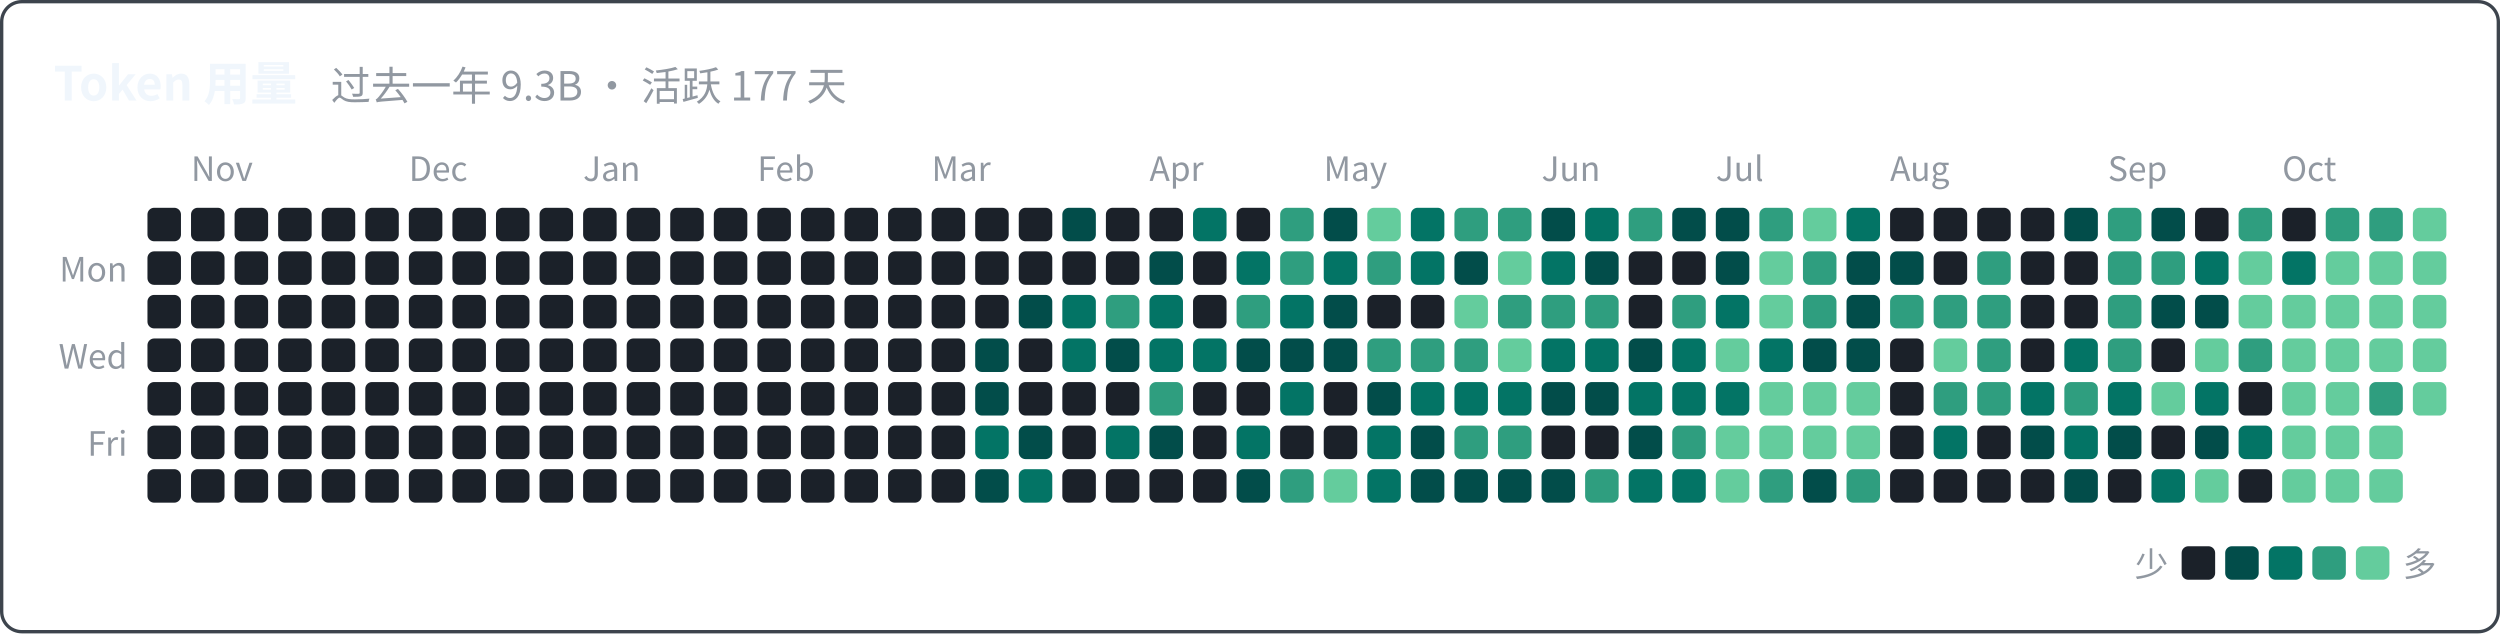
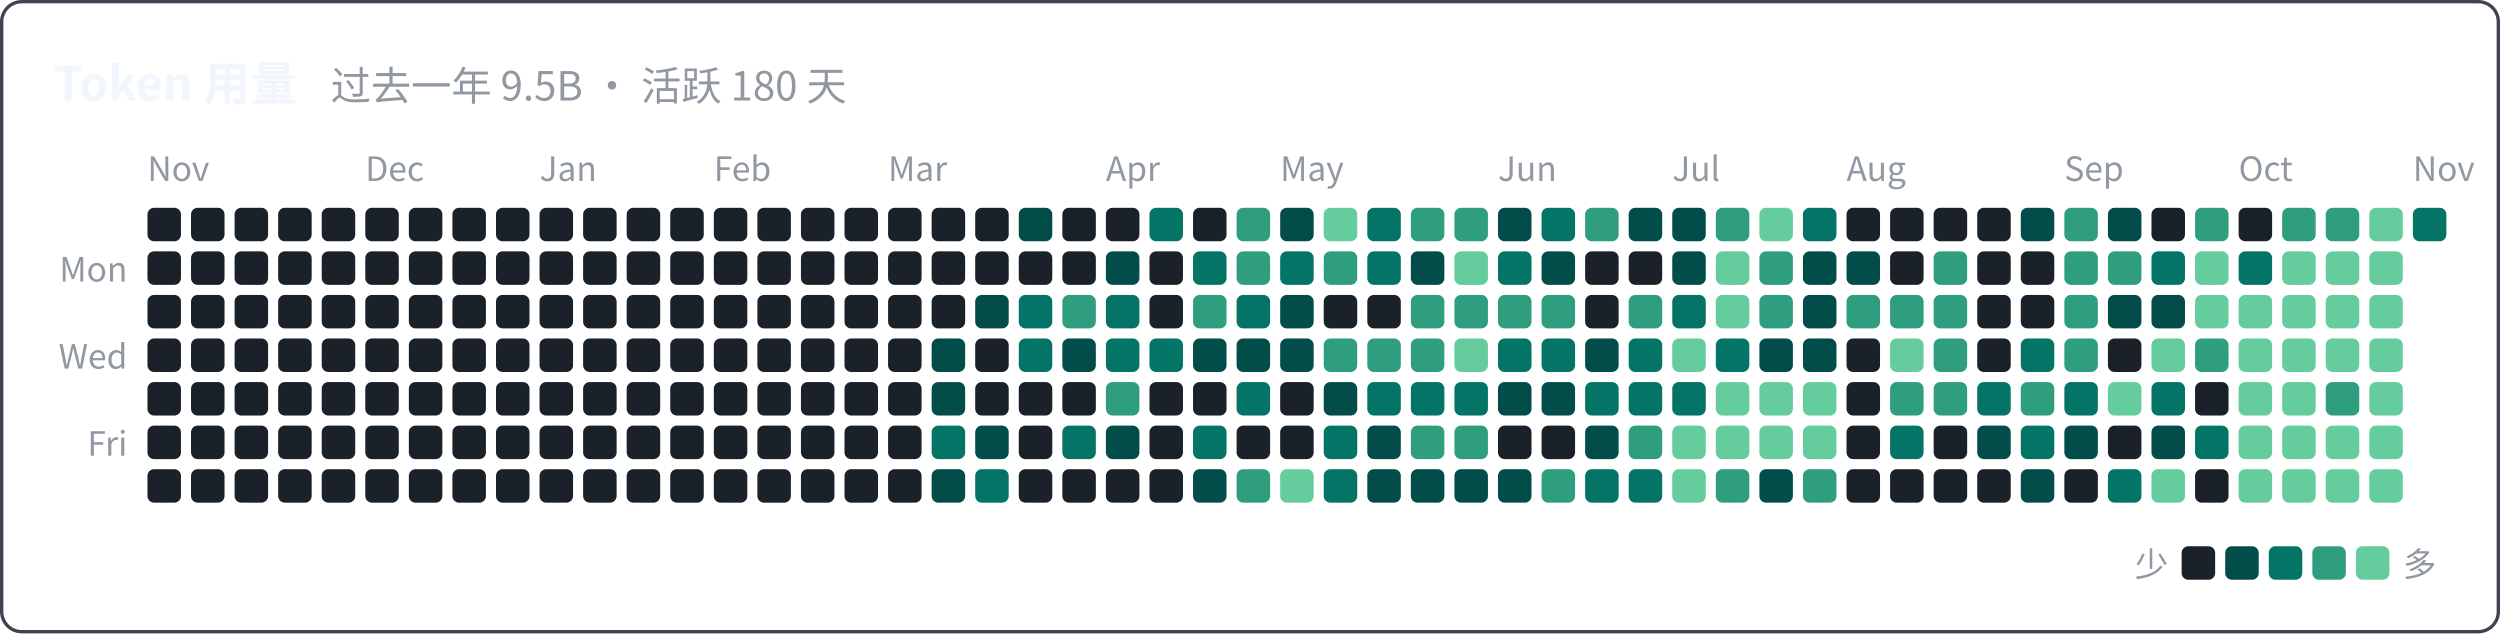
<svg xmlns="http://www.w3.org/2000/svg" width="746" height="189" viewBox="0 0 746 189" font-family="system-ui, -apple-system, 'Segoe UI', 'PingFang SC', 'Microsoft YaHei', 'Noto Sans CJK SC', sans-serif">
  <rect x="0.5" y="0.5" width="745" height="188" rx="6" fill="none" stroke="#3d444d" />
-   <text x="16" y="30" font-size="14" font-weight="600" fill="#f0f6fc">Token 用量<tspan dx="10" font-size="12" font-weight="400" fill="#9198a1">过去一年 9.3B · 活跃 177 天</tspan>
+   <text x="16" y="30" font-size="14" font-weight="600" fill="#f0f6fc">Token 用量<tspan dx="10" font-size="12" font-weight="400" fill="#9198a1">过去一年 9.5B · 活跃 180 天</tspan>
  </text>
-   <text x="57" y="54" font-size="10" fill="#9198a1">Nov</text>
-   <text x="122" y="54" font-size="10" fill="#9198a1">Dec</text>
-   <text x="174" y="54" font-size="10" fill="#9198a1">Jan</text>
-   <text x="226" y="54" font-size="10" fill="#9198a1">Feb</text>
-   <text x="278" y="54" font-size="10" fill="#9198a1">Mar</text>
-   <text x="343" y="54" font-size="10" fill="#9198a1">Apr</text>
-   <text x="395" y="54" font-size="10" fill="#9198a1">May</text>
-   <text x="460" y="54" font-size="10" fill="#9198a1">Jun</text>
-   <text x="512" y="54" font-size="10" fill="#9198a1">Jul</text>
-   <text x="564" y="54" font-size="10" fill="#9198a1">Aug</text>
-   <text x="629" y="54" font-size="10" fill="#9198a1">Sep</text>
-   <text x="681" y="54" font-size="10" fill="#9198a1">Oct</text>
+   <text x="44" y="54" font-size="10" fill="#9198a1">Nov</text>
+   <text x="109" y="54" font-size="10" fill="#9198a1">Dec</text>
+   <text x="161" y="54" font-size="10" fill="#9198a1">Jan</text>
+   <text x="213" y="54" font-size="10" fill="#9198a1">Feb</text>
+   <text x="265" y="54" font-size="10" fill="#9198a1">Mar</text>
+   <text x="330" y="54" font-size="10" fill="#9198a1">Apr</text>
+   <text x="382" y="54" font-size="10" fill="#9198a1">May</text>
+   <text x="447" y="54" font-size="10" fill="#9198a1">Jun</text>
+   <text x="499" y="54" font-size="10" fill="#9198a1">Jul</text>
+   <text x="551" y="54" font-size="10" fill="#9198a1">Aug</text>
+   <text x="616" y="54" font-size="10" fill="#9198a1">Sep</text>
+   <text x="668" y="54" font-size="10" fill="#9198a1">Oct</text>
+   <text x="720" y="54" font-size="10" fill="#9198a1">Nov</text>
  <text x="38" y="84" font-size="10" text-anchor="end" fill="#9198a1">Mon</text>
  <text x="38" y="110" font-size="10" text-anchor="end" fill="#9198a1">Wed</text>
  <text x="38" y="136" font-size="10" text-anchor="end" fill="#9198a1">Fri</text>
  <rect x="44" y="62" width="10" height="10" rx="2" fill="#1b2129" />
  <rect x="44" y="75" width="10" height="10" rx="2" fill="#1b2129" />
  <rect x="44" y="88" width="10" height="10" rx="2" fill="#1b2129" />
  <rect x="44" y="101" width="10" height="10" rx="2" fill="#1b2129" />
  <rect x="44" y="114" width="10" height="10" rx="2" fill="#1b2129" />
  <rect x="44" y="127" width="10" height="10" rx="2" fill="#1b2129" />
  <rect x="44" y="140" width="10" height="10" rx="2" fill="#1b2129" />
  <rect x="57" y="62" width="10" height="10" rx="2" fill="#1b2129" />
  <rect x="57" y="75" width="10" height="10" rx="2" fill="#1b2129" />
  <rect x="57" y="88" width="10" height="10" rx="2" fill="#1b2129" />
  <rect x="57" y="101" width="10" height="10" rx="2" fill="#1b2129" />
  <rect x="57" y="114" width="10" height="10" rx="2" fill="#1b2129" />
  <rect x="57" y="127" width="10" height="10" rx="2" fill="#1b2129" />
  <rect x="57" y="140" width="10" height="10" rx="2" fill="#1b2129" />
  <rect x="70" y="62" width="10" height="10" rx="2" fill="#1b2129" />
  <rect x="70" y="75" width="10" height="10" rx="2" fill="#1b2129" />
  <rect x="70" y="88" width="10" height="10" rx="2" fill="#1b2129" />
  <rect x="70" y="101" width="10" height="10" rx="2" fill="#1b2129" />
  <rect x="70" y="114" width="10" height="10" rx="2" fill="#1b2129" />
  <rect x="70" y="127" width="10" height="10" rx="2" fill="#1b2129" />
  <rect x="70" y="140" width="10" height="10" rx="2" fill="#1b2129" />
  <rect x="83" y="62" width="10" height="10" rx="2" fill="#1b2129" />
  <rect x="83" y="75" width="10" height="10" rx="2" fill="#1b2129" />
  <rect x="83" y="88" width="10" height="10" rx="2" fill="#1b2129" />
  <rect x="83" y="101" width="10" height="10" rx="2" fill="#1b2129" />
  <rect x="83" y="114" width="10" height="10" rx="2" fill="#1b2129" />
  <rect x="83" y="127" width="10" height="10" rx="2" fill="#1b2129" />
  <rect x="83" y="140" width="10" height="10" rx="2" fill="#1b2129" />
  <rect x="96" y="62" width="10" height="10" rx="2" fill="#1b2129" />
  <rect x="96" y="75" width="10" height="10" rx="2" fill="#1b2129" />
  <rect x="96" y="88" width="10" height="10" rx="2" fill="#1b2129" />
  <rect x="96" y="101" width="10" height="10" rx="2" fill="#1b2129" />
  <rect x="96" y="114" width="10" height="10" rx="2" fill="#1b2129" />
  <rect x="96" y="127" width="10" height="10" rx="2" fill="#1b2129" />
  <rect x="96" y="140" width="10" height="10" rx="2" fill="#1b2129" />
  <rect x="109" y="62" width="10" height="10" rx="2" fill="#1b2129" />
  <rect x="109" y="75" width="10" height="10" rx="2" fill="#1b2129" />
  <rect x="109" y="88" width="10" height="10" rx="2" fill="#1b2129" />
  <rect x="109" y="101" width="10" height="10" rx="2" fill="#1b2129" />
  <rect x="109" y="114" width="10" height="10" rx="2" fill="#1b2129" />
  <rect x="109" y="127" width="10" height="10" rx="2" fill="#1b2129" />
  <rect x="109" y="140" width="10" height="10" rx="2" fill="#1b2129" />
  <rect x="122" y="62" width="10" height="10" rx="2" fill="#1b2129" />
  <rect x="122" y="75" width="10" height="10" rx="2" fill="#1b2129" />
  <rect x="122" y="88" width="10" height="10" rx="2" fill="#1b2129" />
  <rect x="122" y="101" width="10" height="10" rx="2" fill="#1b2129" />
  <rect x="122" y="114" width="10" height="10" rx="2" fill="#1b2129" />
  <rect x="122" y="127" width="10" height="10" rx="2" fill="#1b2129" />
  <rect x="122" y="140" width="10" height="10" rx="2" fill="#1b2129" />
  <rect x="135" y="62" width="10" height="10" rx="2" fill="#1b2129" />
  <rect x="135" y="75" width="10" height="10" rx="2" fill="#1b2129" />
  <rect x="135" y="88" width="10" height="10" rx="2" fill="#1b2129" />
  <rect x="135" y="101" width="10" height="10" rx="2" fill="#1b2129" />
  <rect x="135" y="114" width="10" height="10" rx="2" fill="#1b2129" />
  <rect x="135" y="127" width="10" height="10" rx="2" fill="#1b2129" />
  <rect x="135" y="140" width="10" height="10" rx="2" fill="#1b2129" />
  <rect x="148" y="62" width="10" height="10" rx="2" fill="#1b2129" />
  <rect x="148" y="75" width="10" height="10" rx="2" fill="#1b2129" />
  <rect x="148" y="88" width="10" height="10" rx="2" fill="#1b2129" />
  <rect x="148" y="101" width="10" height="10" rx="2" fill="#1b2129" />
  <rect x="148" y="114" width="10" height="10" rx="2" fill="#1b2129" />
  <rect x="148" y="127" width="10" height="10" rx="2" fill="#1b2129" />
  <rect x="148" y="140" width="10" height="10" rx="2" fill="#1b2129" />
  <rect x="161" y="62" width="10" height="10" rx="2" fill="#1b2129" />
  <rect x="161" y="75" width="10" height="10" rx="2" fill="#1b2129" />
  <rect x="161" y="88" width="10" height="10" rx="2" fill="#1b2129" />
  <rect x="161" y="101" width="10" height="10" rx="2" fill="#1b2129" />
  <rect x="161" y="114" width="10" height="10" rx="2" fill="#1b2129" />
  <rect x="161" y="127" width="10" height="10" rx="2" fill="#1b2129" />
  <rect x="161" y="140" width="10" height="10" rx="2" fill="#1b2129" />
  <rect x="174" y="62" width="10" height="10" rx="2" fill="#1b2129" />
  <rect x="174" y="75" width="10" height="10" rx="2" fill="#1b2129" />
  <rect x="174" y="88" width="10" height="10" rx="2" fill="#1b2129" />
  <rect x="174" y="101" width="10" height="10" rx="2" fill="#1b2129" />
  <rect x="174" y="114" width="10" height="10" rx="2" fill="#1b2129" />
  <rect x="174" y="127" width="10" height="10" rx="2" fill="#1b2129" />
  <rect x="174" y="140" width="10" height="10" rx="2" fill="#1b2129" />
  <rect x="187" y="62" width="10" height="10" rx="2" fill="#1b2129" />
  <rect x="187" y="75" width="10" height="10" rx="2" fill="#1b2129" />
  <rect x="187" y="88" width="10" height="10" rx="2" fill="#1b2129" />
  <rect x="187" y="101" width="10" height="10" rx="2" fill="#1b2129" />
  <rect x="187" y="114" width="10" height="10" rx="2" fill="#1b2129" />
  <rect x="187" y="127" width="10" height="10" rx="2" fill="#1b2129" />
  <rect x="187" y="140" width="10" height="10" rx="2" fill="#1b2129" />
  <rect x="200" y="62" width="10" height="10" rx="2" fill="#1b2129" />
  <rect x="200" y="75" width="10" height="10" rx="2" fill="#1b2129" />
  <rect x="200" y="88" width="10" height="10" rx="2" fill="#1b2129" />
  <rect x="200" y="101" width="10" height="10" rx="2" fill="#1b2129" />
  <rect x="200" y="114" width="10" height="10" rx="2" fill="#1b2129" />
  <rect x="200" y="127" width="10" height="10" rx="2" fill="#1b2129" />
  <rect x="200" y="140" width="10" height="10" rx="2" fill="#1b2129" />
  <rect x="213" y="62" width="10" height="10" rx="2" fill="#1b2129" />
  <rect x="213" y="75" width="10" height="10" rx="2" fill="#1b2129" />
  <rect x="213" y="88" width="10" height="10" rx="2" fill="#1b2129" />
  <rect x="213" y="101" width="10" height="10" rx="2" fill="#1b2129" />
  <rect x="213" y="114" width="10" height="10" rx="2" fill="#1b2129" />
  <rect x="213" y="127" width="10" height="10" rx="2" fill="#1b2129" />
  <rect x="213" y="140" width="10" height="10" rx="2" fill="#1b2129" />
  <rect x="226" y="62" width="10" height="10" rx="2" fill="#1b2129" />
  <rect x="226" y="75" width="10" height="10" rx="2" fill="#1b2129" />
  <rect x="226" y="88" width="10" height="10" rx="2" fill="#1b2129" />
  <rect x="226" y="101" width="10" height="10" rx="2" fill="#1b2129" />
  <rect x="226" y="114" width="10" height="10" rx="2" fill="#1b2129" />
  <rect x="226" y="127" width="10" height="10" rx="2" fill="#1b2129" />
  <rect x="226" y="140" width="10" height="10" rx="2" fill="#1b2129" />
  <rect x="239" y="62" width="10" height="10" rx="2" fill="#1b2129" />
  <rect x="239" y="75" width="10" height="10" rx="2" fill="#1b2129" />
  <rect x="239" y="88" width="10" height="10" rx="2" fill="#1b2129" />
  <rect x="239" y="101" width="10" height="10" rx="2" fill="#1b2129" />
  <rect x="239" y="114" width="10" height="10" rx="2" fill="#1b2129" />
  <rect x="239" y="127" width="10" height="10" rx="2" fill="#1b2129" />
  <rect x="239" y="140" width="10" height="10" rx="2" fill="#1b2129" />
  <rect x="252" y="62" width="10" height="10" rx="2" fill="#1b2129" />
  <rect x="252" y="75" width="10" height="10" rx="2" fill="#1b2129" />
  <rect x="252" y="88" width="10" height="10" rx="2" fill="#1b2129" />
  <rect x="252" y="101" width="10" height="10" rx="2" fill="#1b2129" />
  <rect x="252" y="114" width="10" height="10" rx="2" fill="#1b2129" />
  <rect x="252" y="127" width="10" height="10" rx="2" fill="#1b2129" />
  <rect x="252" y="140" width="10" height="10" rx="2" fill="#1b2129" />
  <rect x="265" y="62" width="10" height="10" rx="2" fill="#1b2129" />
  <rect x="265" y="75" width="10" height="10" rx="2" fill="#1b2129" />
  <rect x="265" y="88" width="10" height="10" rx="2" fill="#1b2129" />
  <rect x="265" y="101" width="10" height="10" rx="2" fill="#1b2129" />
  <rect x="265" y="114" width="10" height="10" rx="2" fill="#1b2129" />
  <rect x="265" y="127" width="10" height="10" rx="2" fill="#1b2129" />
  <rect x="265" y="140" width="10" height="10" rx="2" fill="#1b2129" />
  <rect x="278" y="62" width="10" height="10" rx="2" fill="#1b2129" />
  <rect x="278" y="75" width="10" height="10" rx="2" fill="#1b2129" />
  <rect x="278" y="88" width="10" height="10" rx="2" fill="#1b2129" />
-   <rect x="278" y="101" width="10" height="10" rx="2" fill="#1b2129" />
-   <rect x="278" y="114" width="10" height="10" rx="2" fill="#1b2129" />
-   <rect x="278" y="127" width="10" height="10" rx="2" fill="#1b2129" />
-   <rect x="278" y="140" width="10" height="10" rx="2" fill="#1b2129" />
+   <rect x="278" y="101" width="10" height="10" rx="2" fill="#024d4a" />
+   <rect x="278" y="114" width="10" height="10" rx="2" fill="#024d4a" />
+   <rect x="278" y="127" width="10" height="10" rx="2" fill="#037465" />
+   <rect x="278" y="140" width="10" height="10" rx="2" fill="#024d4a" />
  <rect x="291" y="62" width="10" height="10" rx="2" fill="#1b2129" />
  <rect x="291" y="75" width="10" height="10" rx="2" fill="#1b2129" />
-   <rect x="291" y="88" width="10" height="10" rx="2" fill="#1b2129" />
-   <rect x="291" y="101" width="10" height="10" rx="2" fill="#024d4a" />
-   <rect x="291" y="114" width="10" height="10" rx="2" fill="#024d4a" />
-   <rect x="291" y="127" width="10" height="10" rx="2" fill="#037465" />
-   <rect x="291" y="140" width="10" height="10" rx="2" fill="#024d4a" />
-   <rect x="304" y="62" width="10" height="10" rx="2" fill="#1b2129" />
+   <rect x="291" y="88" width="10" height="10" rx="2" fill="#024d4a" />
+   <rect x="291" y="101" width="10" height="10" rx="2" fill="#1b2129" />
+   <rect x="291" y="114" width="10" height="10" rx="2" fill="#1b2129" />
+   <rect x="291" y="127" width="10" height="10" rx="2" fill="#024d4a" />
+   <rect x="291" y="140" width="10" height="10" rx="2" fill="#037465" />
+   <rect x="304" y="62" width="10" height="10" rx="2" fill="#024d4a" />
  <rect x="304" y="75" width="10" height="10" rx="2" fill="#1b2129" />
-   <rect x="304" y="88" width="10" height="10" rx="2" fill="#024d4a" />
-   <rect x="304" y="101" width="10" height="10" rx="2" fill="#1b2129" />
+   <rect x="304" y="88" width="10" height="10" rx="2" fill="#037465" />
+   <rect x="304" y="101" width="10" height="10" rx="2" fill="#037465" />
  <rect x="304" y="114" width="10" height="10" rx="2" fill="#1b2129" />
-   <rect x="304" y="127" width="10" height="10" rx="2" fill="#024d4a" />
-   <rect x="304" y="140" width="10" height="10" rx="2" fill="#037465" />
-   <rect x="317" y="62" width="10" height="10" rx="2" fill="#024d4a" />
+   <rect x="304" y="127" width="10" height="10" rx="2" fill="#1b2129" />
+   <rect x="304" y="140" width="10" height="10" rx="2" fill="#1b2129" />
+   <rect x="317" y="62" width="10" height="10" rx="2" fill="#1b2129" />
  <rect x="317" y="75" width="10" height="10" rx="2" fill="#1b2129" />
-   <rect x="317" y="88" width="10" height="10" rx="2" fill="#037465" />
-   <rect x="317" y="101" width="10" height="10" rx="2" fill="#037465" />
+   <rect x="317" y="88" width="10" height="10" rx="2" fill="#2f9e7f" />
+   <rect x="317" y="101" width="10" height="10" rx="2" fill="#024d4a" />
  <rect x="317" y="114" width="10" height="10" rx="2" fill="#1b2129" />
-   <rect x="317" y="127" width="10" height="10" rx="2" fill="#1b2129" />
+   <rect x="317" y="127" width="10" height="10" rx="2" fill="#037465" />
  <rect x="317" y="140" width="10" height="10" rx="2" fill="#1b2129" />
  <rect x="330" y="62" width="10" height="10" rx="2" fill="#1b2129" />
-   <rect x="330" y="75" width="10" height="10" rx="2" fill="#1b2129" />
-   <rect x="330" y="88" width="10" height="10" rx="2" fill="#2f9e7f" />
-   <rect x="330" y="101" width="10" height="10" rx="2" fill="#024d4a" />
-   <rect x="330" y="114" width="10" height="10" rx="2" fill="#1b2129" />
-   <rect x="330" y="127" width="10" height="10" rx="2" fill="#037465" />
+   <rect x="330" y="75" width="10" height="10" rx="2" fill="#024d4a" />
+   <rect x="330" y="88" width="10" height="10" rx="2" fill="#037465" />
+   <rect x="330" y="101" width="10" height="10" rx="2" fill="#037465" />
+   <rect x="330" y="114" width="10" height="10" rx="2" fill="#2f9e7f" />
+   <rect x="330" y="127" width="10" height="10" rx="2" fill="#024d4a" />
  <rect x="330" y="140" width="10" height="10" rx="2" fill="#1b2129" />
-   <rect x="343" y="62" width="10" height="10" rx="2" fill="#1b2129" />
-   <rect x="343" y="75" width="10" height="10" rx="2" fill="#024d4a" />
-   <rect x="343" y="88" width="10" height="10" rx="2" fill="#037465" />
+   <rect x="343" y="62" width="10" height="10" rx="2" fill="#037465" />
+   <rect x="343" y="75" width="10" height="10" rx="2" fill="#1b2129" />
+   <rect x="343" y="88" width="10" height="10" rx="2" fill="#1b2129" />
  <rect x="343" y="101" width="10" height="10" rx="2" fill="#037465" />
-   <rect x="343" y="114" width="10" height="10" rx="2" fill="#2f9e7f" />
-   <rect x="343" y="127" width="10" height="10" rx="2" fill="#024d4a" />
+   <rect x="343" y="114" width="10" height="10" rx="2" fill="#1b2129" />
+   <rect x="343" y="127" width="10" height="10" rx="2" fill="#1b2129" />
  <rect x="343" y="140" width="10" height="10" rx="2" fill="#1b2129" />
-   <rect x="356" y="62" width="10" height="10" rx="2" fill="#037465" />
-   <rect x="356" y="75" width="10" height="10" rx="2" fill="#1b2129" />
-   <rect x="356" y="88" width="10" height="10" rx="2" fill="#1b2129" />
-   <rect x="356" y="101" width="10" height="10" rx="2" fill="#037465" />
+   <rect x="356" y="62" width="10" height="10" rx="2" fill="#1b2129" />
+   <rect x="356" y="75" width="10" height="10" rx="2" fill="#037465" />
+   <rect x="356" y="88" width="10" height="10" rx="2" fill="#2f9e7f" />
+   <rect x="356" y="101" width="10" height="10" rx="2" fill="#024d4a" />
  <rect x="356" y="114" width="10" height="10" rx="2" fill="#1b2129" />
-   <rect x="356" y="127" width="10" height="10" rx="2" fill="#1b2129" />
-   <rect x="356" y="140" width="10" height="10" rx="2" fill="#1b2129" />
-   <rect x="369" y="62" width="10" height="10" rx="2" fill="#1b2129" />
-   <rect x="369" y="75" width="10" height="10" rx="2" fill="#037465" />
-   <rect x="369" y="88" width="10" height="10" rx="2" fill="#2f9e7f" />
+   <rect x="356" y="127" width="10" height="10" rx="2" fill="#037465" />
+   <rect x="356" y="140" width="10" height="10" rx="2" fill="#024d4a" />
+   <rect x="369" y="62" width="10" height="10" rx="2" fill="#2f9e7f" />
+   <rect x="369" y="75" width="10" height="10" rx="2" fill="#2f9e7f" />
+   <rect x="369" y="88" width="10" height="10" rx="2" fill="#037465" />
  <rect x="369" y="101" width="10" height="10" rx="2" fill="#024d4a" />
-   <rect x="369" y="114" width="10" height="10" rx="2" fill="#1b2129" />
-   <rect x="369" y="127" width="10" height="10" rx="2" fill="#037465" />
-   <rect x="369" y="140" width="10" height="10" rx="2" fill="#024d4a" />
-   <rect x="382" y="62" width="10" height="10" rx="2" fill="#2f9e7f" />
-   <rect x="382" y="75" width="10" height="10" rx="2" fill="#2f9e7f" />
-   <rect x="382" y="88" width="10" height="10" rx="2" fill="#037465" />
+   <rect x="369" y="114" width="10" height="10" rx="2" fill="#037465" />
+   <rect x="369" y="127" width="10" height="10" rx="2" fill="#1b2129" />
+   <rect x="369" y="140" width="10" height="10" rx="2" fill="#2f9e7f" />
+   <rect x="382" y="62" width="10" height="10" rx="2" fill="#024d4a" />
+   <rect x="382" y="75" width="10" height="10" rx="2" fill="#037465" />
+   <rect x="382" y="88" width="10" height="10" rx="2" fill="#024d4a" />
  <rect x="382" y="101" width="10" height="10" rx="2" fill="#024d4a" />
-   <rect x="382" y="114" width="10" height="10" rx="2" fill="#037465" />
+   <rect x="382" y="114" width="10" height="10" rx="2" fill="#1b2129" />
  <rect x="382" y="127" width="10" height="10" rx="2" fill="#1b2129" />
-   <rect x="382" y="140" width="10" height="10" rx="2" fill="#2f9e7f" />
-   <rect x="395" y="62" width="10" height="10" rx="2" fill="#024d4a" />
-   <rect x="395" y="75" width="10" height="10" rx="2" fill="#037465" />
-   <rect x="395" y="88" width="10" height="10" rx="2" fill="#024d4a" />
-   <rect x="395" y="101" width="10" height="10" rx="2" fill="#024d4a" />
-   <rect x="395" y="114" width="10" height="10" rx="2" fill="#1b2129" />
-   <rect x="395" y="127" width="10" height="10" rx="2" fill="#1b2129" />
-   <rect x="395" y="140" width="10" height="10" rx="2" fill="#64cc9d" />
-   <rect x="408" y="62" width="10" height="10" rx="2" fill="#64cc9d" />
-   <rect x="408" y="75" width="10" height="10" rx="2" fill="#2f9e7f" />
+   <rect x="382" y="140" width="10" height="10" rx="2" fill="#64cc9d" />
+   <rect x="395" y="62" width="10" height="10" rx="2" fill="#64cc9d" />
+   <rect x="395" y="75" width="10" height="10" rx="2" fill="#2f9e7f" />
+   <rect x="395" y="88" width="10" height="10" rx="2" fill="#1b2129" />
+   <rect x="395" y="101" width="10" height="10" rx="2" fill="#2f9e7f" />
+   <rect x="395" y="114" width="10" height="10" rx="2" fill="#024d4a" />
+   <rect x="395" y="127" width="10" height="10" rx="2" fill="#037465" />
+   <rect x="395" y="140" width="10" height="10" rx="2" fill="#037465" />
+   <rect x="408" y="62" width="10" height="10" rx="2" fill="#037465" />
+   <rect x="408" y="75" width="10" height="10" rx="2" fill="#037465" />
  <rect x="408" y="88" width="10" height="10" rx="2" fill="#1b2129" />
  <rect x="408" y="101" width="10" height="10" rx="2" fill="#2f9e7f" />
-   <rect x="408" y="114" width="10" height="10" rx="2" fill="#024d4a" />
-   <rect x="408" y="127" width="10" height="10" rx="2" fill="#037465" />
-   <rect x="408" y="140" width="10" height="10" rx="2" fill="#037465" />
-   <rect x="421" y="62" width="10" height="10" rx="2" fill="#037465" />
-   <rect x="421" y="75" width="10" height="10" rx="2" fill="#037465" />
-   <rect x="421" y="88" width="10" height="10" rx="2" fill="#1b2129" />
+   <rect x="408" y="114" width="10" height="10" rx="2" fill="#037465" />
+   <rect x="408" y="127" width="10" height="10" rx="2" fill="#024d4a" />
+   <rect x="408" y="140" width="10" height="10" rx="2" fill="#024d4a" />
+   <rect x="421" y="62" width="10" height="10" rx="2" fill="#2f9e7f" />
+   <rect x="421" y="75" width="10" height="10" rx="2" fill="#024d4a" />
+   <rect x="421" y="88" width="10" height="10" rx="2" fill="#2f9e7f" />
  <rect x="421" y="101" width="10" height="10" rx="2" fill="#2f9e7f" />
  <rect x="421" y="114" width="10" height="10" rx="2" fill="#037465" />
-   <rect x="421" y="127" width="10" height="10" rx="2" fill="#024d4a" />
+   <rect x="421" y="127" width="10" height="10" rx="2" fill="#2f9e7f" />
  <rect x="421" y="140" width="10" height="10" rx="2" fill="#024d4a" />
  <rect x="434" y="62" width="10" height="10" rx="2" fill="#2f9e7f" />
-   <rect x="434" y="75" width="10" height="10" rx="2" fill="#024d4a" />
-   <rect x="434" y="88" width="10" height="10" rx="2" fill="#64cc9d" />
-   <rect x="434" y="101" width="10" height="10" rx="2" fill="#2f9e7f" />
+   <rect x="434" y="75" width="10" height="10" rx="2" fill="#64cc9d" />
+   <rect x="434" y="88" width="10" height="10" rx="2" fill="#2f9e7f" />
+   <rect x="434" y="101" width="10" height="10" rx="2" fill="#64cc9d" />
  <rect x="434" y="114" width="10" height="10" rx="2" fill="#037465" />
  <rect x="434" y="127" width="10" height="10" rx="2" fill="#2f9e7f" />
  <rect x="434" y="140" width="10" height="10" rx="2" fill="#024d4a" />
-   <rect x="447" y="62" width="10" height="10" rx="2" fill="#2f9e7f" />
-   <rect x="447" y="75" width="10" height="10" rx="2" fill="#64cc9d" />
+   <rect x="447" y="62" width="10" height="10" rx="2" fill="#024d4a" />
+   <rect x="447" y="75" width="10" height="10" rx="2" fill="#037465" />
  <rect x="447" y="88" width="10" height="10" rx="2" fill="#2f9e7f" />
-   <rect x="447" y="101" width="10" height="10" rx="2" fill="#64cc9d" />
-   <rect x="447" y="114" width="10" height="10" rx="2" fill="#037465" />
-   <rect x="447" y="127" width="10" height="10" rx="2" fill="#2f9e7f" />
+   <rect x="447" y="101" width="10" height="10" rx="2" fill="#037465" />
+   <rect x="447" y="114" width="10" height="10" rx="2" fill="#024d4a" />
+   <rect x="447" y="127" width="10" height="10" rx="2" fill="#1b2129" />
  <rect x="447" y="140" width="10" height="10" rx="2" fill="#024d4a" />
-   <rect x="460" y="62" width="10" height="10" rx="2" fill="#024d4a" />
-   <rect x="460" y="75" width="10" height="10" rx="2" fill="#037465" />
+   <rect x="460" y="62" width="10" height="10" rx="2" fill="#037465" />
+   <rect x="460" y="75" width="10" height="10" rx="2" fill="#024d4a" />
  <rect x="460" y="88" width="10" height="10" rx="2" fill="#2f9e7f" />
  <rect x="460" y="101" width="10" height="10" rx="2" fill="#037465" />
  <rect x="460" y="114" width="10" height="10" rx="2" fill="#024d4a" />
  <rect x="460" y="127" width="10" height="10" rx="2" fill="#1b2129" />
-   <rect x="460" y="140" width="10" height="10" rx="2" fill="#024d4a" />
-   <rect x="473" y="62" width="10" height="10" rx="2" fill="#037465" />
-   <rect x="473" y="75" width="10" height="10" rx="2" fill="#024d4a" />
-   <rect x="473" y="88" width="10" height="10" rx="2" fill="#2f9e7f" />
-   <rect x="473" y="101" width="10" height="10" rx="2" fill="#037465" />
-   <rect x="473" y="114" width="10" height="10" rx="2" fill="#024d4a" />
-   <rect x="473" y="127" width="10" height="10" rx="2" fill="#1b2129" />
-   <rect x="473" y="140" width="10" height="10" rx="2" fill="#2f9e7f" />
-   <rect x="486" y="62" width="10" height="10" rx="2" fill="#2f9e7f" />
+   <rect x="460" y="140" width="10" height="10" rx="2" fill="#2f9e7f" />
+   <rect x="473" y="62" width="10" height="10" rx="2" fill="#2f9e7f" />
+   <rect x="473" y="75" width="10" height="10" rx="2" fill="#1b2129" />
+   <rect x="473" y="88" width="10" height="10" rx="2" fill="#1b2129" />
+   <rect x="473" y="101" width="10" height="10" rx="2" fill="#024d4a" />
+   <rect x="473" y="114" width="10" height="10" rx="2" fill="#037465" />
+   <rect x="473" y="127" width="10" height="10" rx="2" fill="#024d4a" />
+   <rect x="473" y="140" width="10" height="10" rx="2" fill="#037465" />
+   <rect x="486" y="62" width="10" height="10" rx="2" fill="#024d4a" />
  <rect x="486" y="75" width="10" height="10" rx="2" fill="#1b2129" />
-   <rect x="486" y="88" width="10" height="10" rx="2" fill="#1b2129" />
-   <rect x="486" y="101" width="10" height="10" rx="2" fill="#024d4a" />
+   <rect x="486" y="88" width="10" height="10" rx="2" fill="#2f9e7f" />
+   <rect x="486" y="101" width="10" height="10" rx="2" fill="#037465" />
  <rect x="486" y="114" width="10" height="10" rx="2" fill="#037465" />
-   <rect x="486" y="127" width="10" height="10" rx="2" fill="#024d4a" />
+   <rect x="486" y="127" width="10" height="10" rx="2" fill="#2f9e7f" />
  <rect x="486" y="140" width="10" height="10" rx="2" fill="#037465" />
  <rect x="499" y="62" width="10" height="10" rx="2" fill="#024d4a" />
-   <rect x="499" y="75" width="10" height="10" rx="2" fill="#1b2129" />
-   <rect x="499" y="88" width="10" height="10" rx="2" fill="#2f9e7f" />
-   <rect x="499" y="101" width="10" height="10" rx="2" fill="#037465" />
+   <rect x="499" y="75" width="10" height="10" rx="2" fill="#024d4a" />
+   <rect x="499" y="88" width="10" height="10" rx="2" fill="#037465" />
+   <rect x="499" y="101" width="10" height="10" rx="2" fill="#64cc9d" />
  <rect x="499" y="114" width="10" height="10" rx="2" fill="#037465" />
-   <rect x="499" y="127" width="10" height="10" rx="2" fill="#2f9e7f" />
-   <rect x="499" y="140" width="10" height="10" rx="2" fill="#037465" />
-   <rect x="512" y="62" width="10" height="10" rx="2" fill="#024d4a" />
-   <rect x="512" y="75" width="10" height="10" rx="2" fill="#024d4a" />
-   <rect x="512" y="88" width="10" height="10" rx="2" fill="#037465" />
-   <rect x="512" y="101" width="10" height="10" rx="2" fill="#64cc9d" />
-   <rect x="512" y="114" width="10" height="10" rx="2" fill="#037465" />
+   <rect x="499" y="127" width="10" height="10" rx="2" fill="#64cc9d" />
+   <rect x="499" y="140" width="10" height="10" rx="2" fill="#64cc9d" />
+   <rect x="512" y="62" width="10" height="10" rx="2" fill="#2f9e7f" />
+   <rect x="512" y="75" width="10" height="10" rx="2" fill="#64cc9d" />
+   <rect x="512" y="88" width="10" height="10" rx="2" fill="#64cc9d" />
+   <rect x="512" y="101" width="10" height="10" rx="2" fill="#037465" />
+   <rect x="512" y="114" width="10" height="10" rx="2" fill="#64cc9d" />
  <rect x="512" y="127" width="10" height="10" rx="2" fill="#64cc9d" />
-   <rect x="512" y="140" width="10" height="10" rx="2" fill="#64cc9d" />
-   <rect x="525" y="62" width="10" height="10" rx="2" fill="#2f9e7f" />
-   <rect x="525" y="75" width="10" height="10" rx="2" fill="#64cc9d" />
-   <rect x="525" y="88" width="10" height="10" rx="2" fill="#64cc9d" />
-   <rect x="525" y="101" width="10" height="10" rx="2" fill="#037465" />
+   <rect x="512" y="140" width="10" height="10" rx="2" fill="#2f9e7f" />
+   <rect x="525" y="62" width="10" height="10" rx="2" fill="#64cc9d" />
+   <rect x="525" y="75" width="10" height="10" rx="2" fill="#2f9e7f" />
+   <rect x="525" y="88" width="10" height="10" rx="2" fill="#2f9e7f" />
+   <rect x="525" y="101" width="10" height="10" rx="2" fill="#024d4a" />
  <rect x="525" y="114" width="10" height="10" rx="2" fill="#64cc9d" />
  <rect x="525" y="127" width="10" height="10" rx="2" fill="#64cc9d" />
-   <rect x="525" y="140" width="10" height="10" rx="2" fill="#2f9e7f" />
-   <rect x="538" y="62" width="10" height="10" rx="2" fill="#64cc9d" />
-   <rect x="538" y="75" width="10" height="10" rx="2" fill="#2f9e7f" />
-   <rect x="538" y="88" width="10" height="10" rx="2" fill="#2f9e7f" />
+   <rect x="525" y="140" width="10" height="10" rx="2" fill="#024d4a" />
+   <rect x="538" y="62" width="10" height="10" rx="2" fill="#037465" />
+   <rect x="538" y="75" width="10" height="10" rx="2" fill="#024d4a" />
+   <rect x="538" y="88" width="10" height="10" rx="2" fill="#024d4a" />
  <rect x="538" y="101" width="10" height="10" rx="2" fill="#024d4a" />
  <rect x="538" y="114" width="10" height="10" rx="2" fill="#64cc9d" />
  <rect x="538" y="127" width="10" height="10" rx="2" fill="#64cc9d" />
-   <rect x="538" y="140" width="10" height="10" rx="2" fill="#024d4a" />
-   <rect x="551" y="62" width="10" height="10" rx="2" fill="#037465" />
+   <rect x="538" y="140" width="10" height="10" rx="2" fill="#2f9e7f" />
+   <rect x="551" y="62" width="10" height="10" rx="2" fill="#1b2129" />
  <rect x="551" y="75" width="10" height="10" rx="2" fill="#024d4a" />
-   <rect x="551" y="88" width="10" height="10" rx="2" fill="#024d4a" />
-   <rect x="551" y="101" width="10" height="10" rx="2" fill="#024d4a" />
-   <rect x="551" y="114" width="10" height="10" rx="2" fill="#64cc9d" />
-   <rect x="551" y="127" width="10" height="10" rx="2" fill="#64cc9d" />
-   <rect x="551" y="140" width="10" height="10" rx="2" fill="#2f9e7f" />
+   <rect x="551" y="88" width="10" height="10" rx="2" fill="#2f9e7f" />
+   <rect x="551" y="101" width="10" height="10" rx="2" fill="#1b2129" />
+   <rect x="551" y="114" width="10" height="10" rx="2" fill="#1b2129" />
+   <rect x="551" y="127" width="10" height="10" rx="2" fill="#1b2129" />
+   <rect x="551" y="140" width="10" height="10" rx="2" fill="#1b2129" />
  <rect x="564" y="62" width="10" height="10" rx="2" fill="#1b2129" />
-   <rect x="564" y="75" width="10" height="10" rx="2" fill="#024d4a" />
+   <rect x="564" y="75" width="10" height="10" rx="2" fill="#1b2129" />
  <rect x="564" y="88" width="10" height="10" rx="2" fill="#2f9e7f" />
-   <rect x="564" y="101" width="10" height="10" rx="2" fill="#1b2129" />
-   <rect x="564" y="114" width="10" height="10" rx="2" fill="#1b2129" />
-   <rect x="564" y="127" width="10" height="10" rx="2" fill="#1b2129" />
+   <rect x="564" y="101" width="10" height="10" rx="2" fill="#64cc9d" />
+   <rect x="564" y="114" width="10" height="10" rx="2" fill="#2f9e7f" />
+   <rect x="564" y="127" width="10" height="10" rx="2" fill="#037465" />
  <rect x="564" y="140" width="10" height="10" rx="2" fill="#1b2129" />
  <rect x="577" y="62" width="10" height="10" rx="2" fill="#1b2129" />
-   <rect x="577" y="75" width="10" height="10" rx="2" fill="#1b2129" />
+   <rect x="577" y="75" width="10" height="10" rx="2" fill="#2f9e7f" />
  <rect x="577" y="88" width="10" height="10" rx="2" fill="#2f9e7f" />
-   <rect x="577" y="101" width="10" height="10" rx="2" fill="#64cc9d" />
+   <rect x="577" y="101" width="10" height="10" rx="2" fill="#2f9e7f" />
  <rect x="577" y="114" width="10" height="10" rx="2" fill="#2f9e7f" />
-   <rect x="577" y="127" width="10" height="10" rx="2" fill="#037465" />
+   <rect x="577" y="127" width="10" height="10" rx="2" fill="#1b2129" />
  <rect x="577" y="140" width="10" height="10" rx="2" fill="#1b2129" />
  <rect x="590" y="62" width="10" height="10" rx="2" fill="#1b2129" />
-   <rect x="590" y="75" width="10" height="10" rx="2" fill="#2f9e7f" />
-   <rect x="590" y="88" width="10" height="10" rx="2" fill="#2f9e7f" />
-   <rect x="590" y="101" width="10" height="10" rx="2" fill="#2f9e7f" />
-   <rect x="590" y="114" width="10" height="10" rx="2" fill="#2f9e7f" />
-   <rect x="590" y="127" width="10" height="10" rx="2" fill="#1b2129" />
+   <rect x="590" y="75" width="10" height="10" rx="2" fill="#1b2129" />
+   <rect x="590" y="88" width="10" height="10" rx="2" fill="#1b2129" />
+   <rect x="590" y="101" width="10" height="10" rx="2" fill="#1b2129" />
+   <rect x="590" y="114" width="10" height="10" rx="2" fill="#037465" />
+   <rect x="590" y="127" width="10" height="10" rx="2" fill="#024d4a" />
  <rect x="590" y="140" width="10" height="10" rx="2" fill="#1b2129" />
-   <rect x="603" y="62" width="10" height="10" rx="2" fill="#1b2129" />
+   <rect x="603" y="62" width="10" height="10" rx="2" fill="#024d4a" />
  <rect x="603" y="75" width="10" height="10" rx="2" fill="#1b2129" />
  <rect x="603" y="88" width="10" height="10" rx="2" fill="#1b2129" />
-   <rect x="603" y="101" width="10" height="10" rx="2" fill="#1b2129" />
-   <rect x="603" y="114" width="10" height="10" rx="2" fill="#037465" />
-   <rect x="603" y="127" width="10" height="10" rx="2" fill="#024d4a" />
-   <rect x="603" y="140" width="10" height="10" rx="2" fill="#1b2129" />
-   <rect x="616" y="62" width="10" height="10" rx="2" fill="#024d4a" />
-   <rect x="616" y="75" width="10" height="10" rx="2" fill="#1b2129" />
-   <rect x="616" y="88" width="10" height="10" rx="2" fill="#1b2129" />
-   <rect x="616" y="101" width="10" height="10" rx="2" fill="#037465" />
-   <rect x="616" y="114" width="10" height="10" rx="2" fill="#2f9e7f" />
-   <rect x="616" y="127" width="10" height="10" rx="2" fill="#037465" />
-   <rect x="616" y="140" width="10" height="10" rx="2" fill="#024d4a" />
-   <rect x="629" y="62" width="10" height="10" rx="2" fill="#2f9e7f" />
+   <rect x="603" y="101" width="10" height="10" rx="2" fill="#037465" />
+   <rect x="603" y="114" width="10" height="10" rx="2" fill="#2f9e7f" />
+   <rect x="603" y="127" width="10" height="10" rx="2" fill="#037465" />
+   <rect x="603" y="140" width="10" height="10" rx="2" fill="#024d4a" />
+   <rect x="616" y="62" width="10" height="10" rx="2" fill="#2f9e7f" />
+   <rect x="616" y="75" width="10" height="10" rx="2" fill="#2f9e7f" />
+   <rect x="616" y="88" width="10" height="10" rx="2" fill="#2f9e7f" />
+   <rect x="616" y="101" width="10" height="10" rx="2" fill="#2f9e7f" />
+   <rect x="616" y="114" width="10" height="10" rx="2" fill="#037465" />
+   <rect x="616" y="127" width="10" height="10" rx="2" fill="#024d4a" />
+   <rect x="616" y="140" width="10" height="10" rx="2" fill="#1b2129" />
+   <rect x="629" y="62" width="10" height="10" rx="2" fill="#024d4a" />
  <rect x="629" y="75" width="10" height="10" rx="2" fill="#2f9e7f" />
-   <rect x="629" y="88" width="10" height="10" rx="2" fill="#2f9e7f" />
-   <rect x="629" y="101" width="10" height="10" rx="2" fill="#2f9e7f" />
-   <rect x="629" y="114" width="10" height="10" rx="2" fill="#037465" />
-   <rect x="629" y="127" width="10" height="10" rx="2" fill="#024d4a" />
-   <rect x="629" y="140" width="10" height="10" rx="2" fill="#1b2129" />
-   <rect x="642" y="62" width="10" height="10" rx="2" fill="#024d4a" />
-   <rect x="642" y="75" width="10" height="10" rx="2" fill="#2f9e7f" />
+   <rect x="629" y="88" width="10" height="10" rx="2" fill="#024d4a" />
+   <rect x="629" y="101" width="10" height="10" rx="2" fill="#1b2129" />
+   <rect x="629" y="114" width="10" height="10" rx="2" fill="#64cc9d" />
+   <rect x="629" y="127" width="10" height="10" rx="2" fill="#1b2129" />
+   <rect x="629" y="140" width="10" height="10" rx="2" fill="#037465" />
+   <rect x="642" y="62" width="10" height="10" rx="2" fill="#1b2129" />
+   <rect x="642" y="75" width="10" height="10" rx="2" fill="#037465" />
  <rect x="642" y="88" width="10" height="10" rx="2" fill="#024d4a" />
-   <rect x="642" y="101" width="10" height="10" rx="2" fill="#1b2129" />
-   <rect x="642" y="114" width="10" height="10" rx="2" fill="#64cc9d" />
-   <rect x="642" y="127" width="10" height="10" rx="2" fill="#1b2129" />
-   <rect x="642" y="140" width="10" height="10" rx="2" fill="#037465" />
-   <rect x="655" y="62" width="10" height="10" rx="2" fill="#1b2129" />
-   <rect x="655" y="75" width="10" height="10" rx="2" fill="#037465" />
-   <rect x="655" y="88" width="10" height="10" rx="2" fill="#024d4a" />
-   <rect x="655" y="101" width="10" height="10" rx="2" fill="#64cc9d" />
-   <rect x="655" y="114" width="10" height="10" rx="2" fill="#037465" />
-   <rect x="655" y="127" width="10" height="10" rx="2" fill="#024d4a" />
-   <rect x="655" y="140" width="10" height="10" rx="2" fill="#64cc9d" />
-   <rect x="668" y="62" width="10" height="10" rx="2" fill="#2f9e7f" />
-   <rect x="668" y="75" width="10" height="10" rx="2" fill="#64cc9d" />
+   <rect x="642" y="101" width="10" height="10" rx="2" fill="#64cc9d" />
+   <rect x="642" y="114" width="10" height="10" rx="2" fill="#037465" />
+   <rect x="642" y="127" width="10" height="10" rx="2" fill="#024d4a" />
+   <rect x="642" y="140" width="10" height="10" rx="2" fill="#64cc9d" />
+   <rect x="655" y="62" width="10" height="10" rx="2" fill="#2f9e7f" />
+   <rect x="655" y="75" width="10" height="10" rx="2" fill="#64cc9d" />
+   <rect x="655" y="88" width="10" height="10" rx="2" fill="#64cc9d" />
+   <rect x="655" y="101" width="10" height="10" rx="2" fill="#2f9e7f" />
+   <rect x="655" y="114" width="10" height="10" rx="2" fill="#1b2129" />
+   <rect x="655" y="127" width="10" height="10" rx="2" fill="#037465" />
+   <rect x="655" y="140" width="10" height="10" rx="2" fill="#1b2129" />
+   <rect x="668" y="62" width="10" height="10" rx="2" fill="#1b2129" />
+   <rect x="668" y="75" width="10" height="10" rx="2" fill="#037465" />
  <rect x="668" y="88" width="10" height="10" rx="2" fill="#64cc9d" />
-   <rect x="668" y="101" width="10" height="10" rx="2" fill="#2f9e7f" />
-   <rect x="668" y="114" width="10" height="10" rx="2" fill="#1b2129" />
-   <rect x="668" y="127" width="10" height="10" rx="2" fill="#037465" />
-   <rect x="668" y="140" width="10" height="10" rx="2" fill="#1b2129" />
-   <rect x="681" y="62" width="10" height="10" rx="2" fill="#1b2129" />
-   <rect x="681" y="75" width="10" height="10" rx="2" fill="#037465" />
+   <rect x="668" y="101" width="10" height="10" rx="2" fill="#64cc9d" />
+   <rect x="668" y="114" width="10" height="10" rx="2" fill="#64cc9d" />
+   <rect x="668" y="127" width="10" height="10" rx="2" fill="#64cc9d" />
+   <rect x="668" y="140" width="10" height="10" rx="2" fill="#64cc9d" />
+   <rect x="681" y="62" width="10" height="10" rx="2" fill="#2f9e7f" />
+   <rect x="681" y="75" width="10" height="10" rx="2" fill="#64cc9d" />
  <rect x="681" y="88" width="10" height="10" rx="2" fill="#64cc9d" />
  <rect x="681" y="101" width="10" height="10" rx="2" fill="#64cc9d" />
  <rect x="681" y="114" width="10" height="10" rx="2" fill="#64cc9d" />
  <rect x="681" y="127" width="10" height="10" rx="2" fill="#64cc9d" />
  <rect x="681" y="140" width="10" height="10" rx="2" fill="#64cc9d" />
  <rect x="694" y="62" width="10" height="10" rx="2" fill="#2f9e7f" />
  <rect x="694" y="75" width="10" height="10" rx="2" fill="#64cc9d" />
  <rect x="694" y="88" width="10" height="10" rx="2" fill="#64cc9d" />
  <rect x="694" y="101" width="10" height="10" rx="2" fill="#64cc9d" />
-   <rect x="694" y="114" width="10" height="10" rx="2" fill="#64cc9d" />
+   <rect x="694" y="114" width="10" height="10" rx="2" fill="#2f9e7f" />
  <rect x="694" y="127" width="10" height="10" rx="2" fill="#64cc9d" />
  <rect x="694" y="140" width="10" height="10" rx="2" fill="#64cc9d" />
-   <rect x="707" y="62" width="10" height="10" rx="2" fill="#2f9e7f" />
+   <rect x="707" y="62" width="10" height="10" rx="2" fill="#64cc9d" />
  <rect x="707" y="75" width="10" height="10" rx="2" fill="#64cc9d" />
  <rect x="707" y="88" width="10" height="10" rx="2" fill="#64cc9d" />
  <rect x="707" y="101" width="10" height="10" rx="2" fill="#64cc9d" />
-   <rect x="707" y="114" width="10" height="10" rx="2" fill="#2f9e7f" />
+   <rect x="707" y="114" width="10" height="10" rx="2" fill="#64cc9d" />
  <rect x="707" y="127" width="10" height="10" rx="2" fill="#64cc9d" />
  <rect x="707" y="140" width="10" height="10" rx="2" fill="#64cc9d" />
-   <rect x="720" y="62" width="10" height="10" rx="2" fill="#64cc9d" />
-   <rect x="720" y="75" width="10" height="10" rx="2" fill="#64cc9d" />
-   <rect x="720" y="88" width="10" height="10" rx="2" fill="#64cc9d" />
-   <rect x="720" y="101" width="10" height="10" rx="2" fill="#64cc9d" />
-   <rect x="720" y="114" width="10" height="10" rx="2" fill="#64cc9d" />
+   <rect x="720" y="62" width="10" height="10" rx="2" fill="#037465" />
  <text x="647" y="172" font-size="10" text-anchor="end" fill="#9198a1">少</text>
  <rect x="651" y="163" width="10" height="10" rx="2" fill="#1b2129" />
  <rect x="664" y="163" width="10" height="10" rx="2" fill="#024d4a" />
  <rect x="677" y="163" width="10" height="10" rx="2" fill="#037465" />
  <rect x="690" y="163" width="10" height="10" rx="2" fill="#2f9e7f" />
  <rect x="703" y="163" width="10" height="10" rx="2" fill="#64cc9d" />
  <text x="717" y="172" font-size="10" fill="#9198a1">多</text>
</svg>
